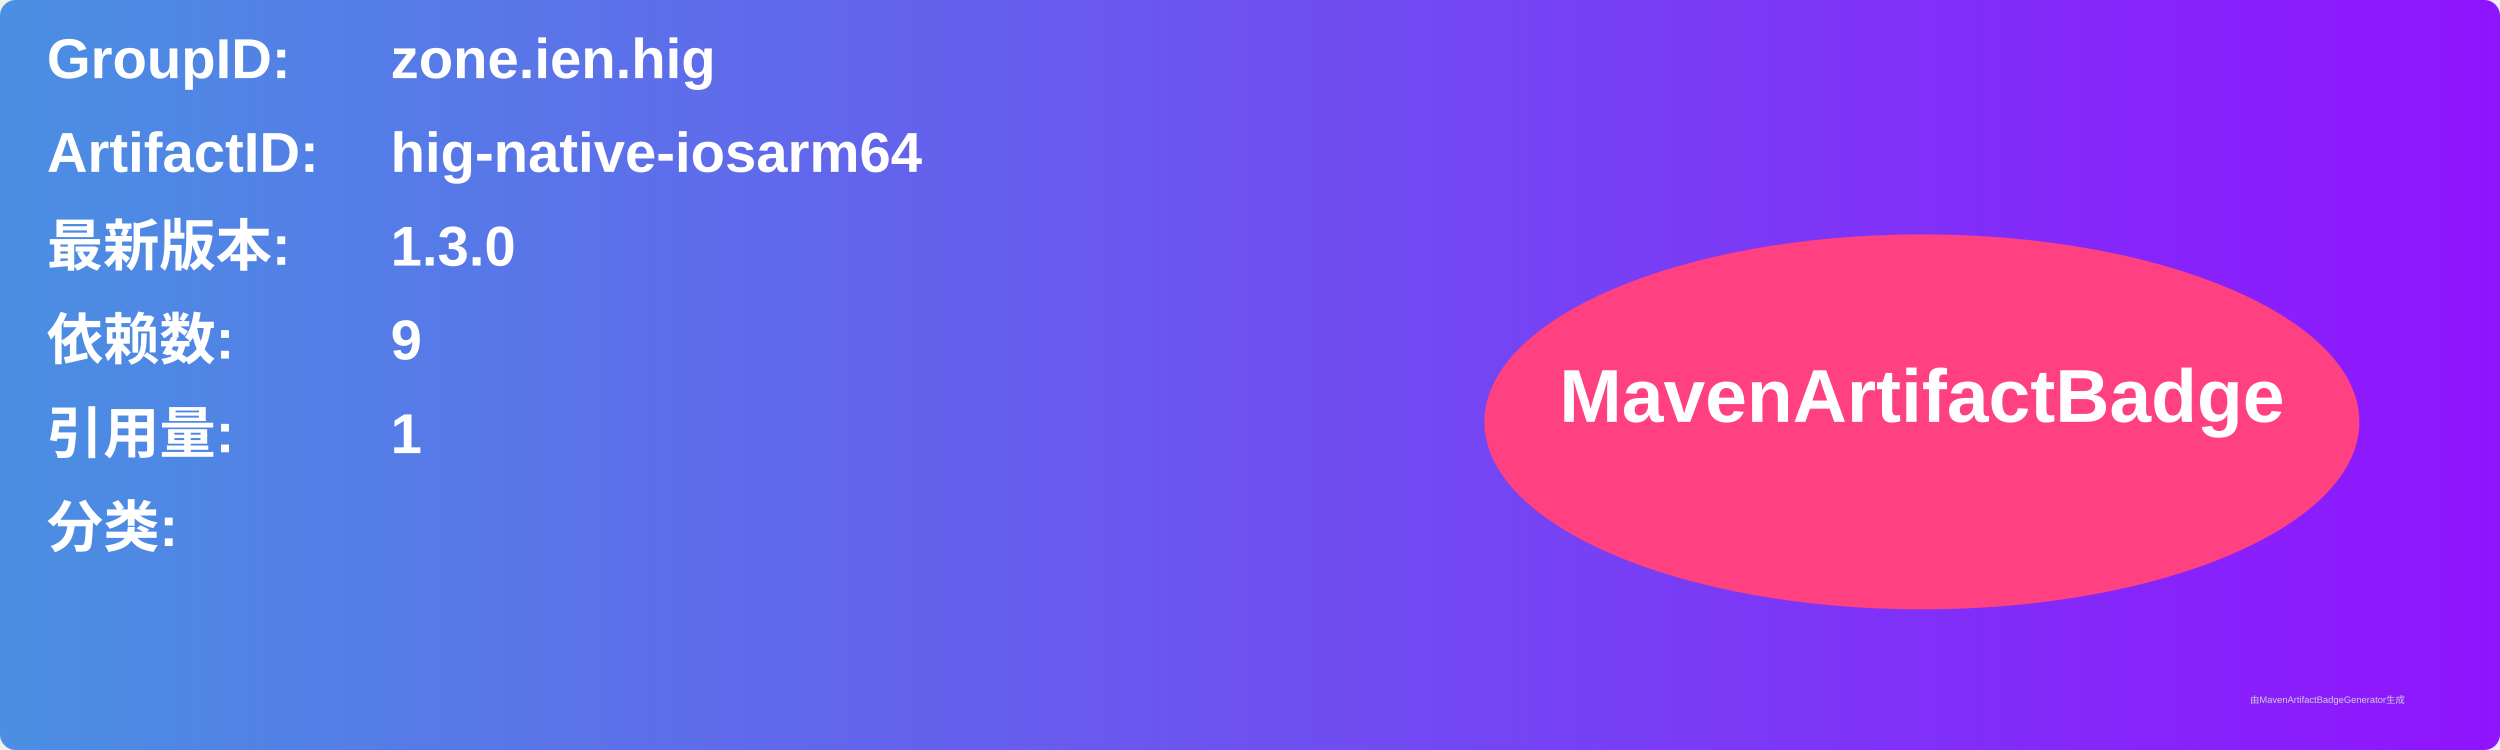
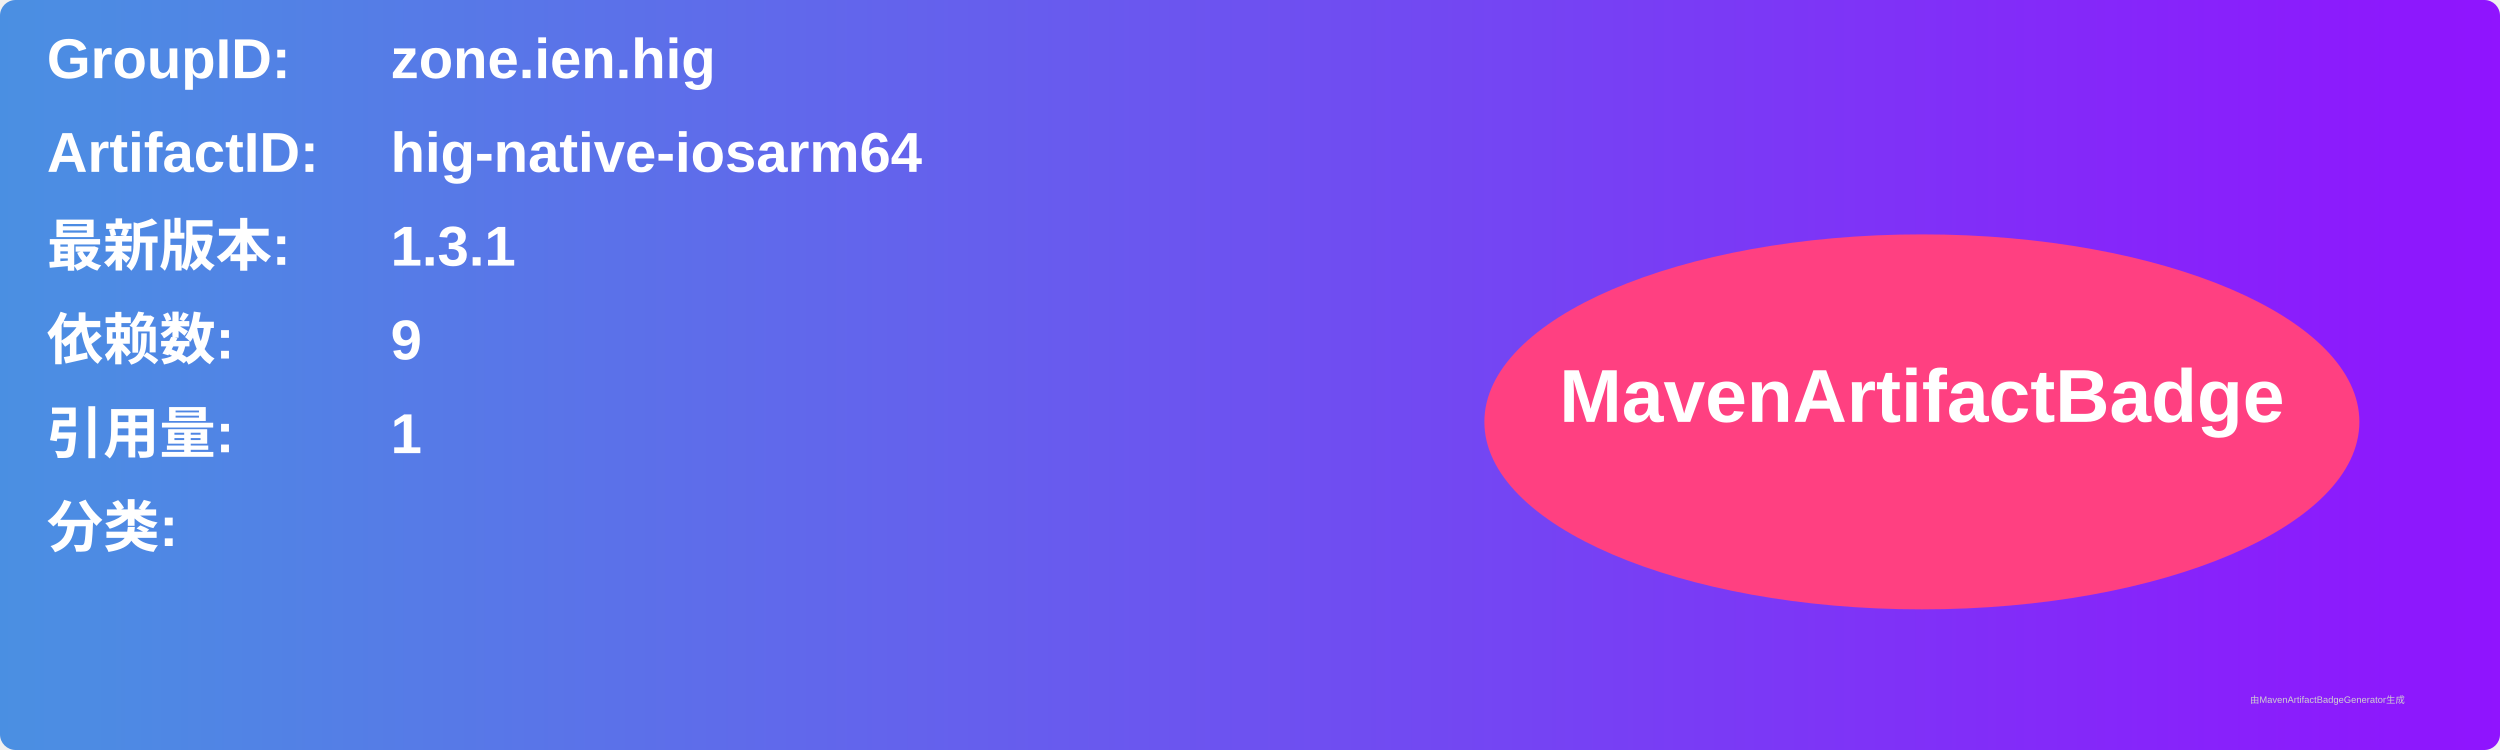
<svg xmlns="http://www.w3.org/2000/svg" width="800" height="240" viewBox="0 0 800 240">
  <linearGradient id="grad" x1="0%" y1="0%" x2="100%" y2="0%">
    <stop offset="0%" stop-color="#4a90e2" />
    <stop offset="100%" stop-color="#9013fe" />
  </linearGradient>
  <rect width="100%" height="100%" rx="5" ry="5" fill="url(#grad)" />
  <g transform="translate(15, 15)">
    <text x="0" y="10" font-family="Arial" font-size="18" fill="white" font-weight="bold" width="260">GroupID:</text>
    <text x="110" y="10" font-family="Arial" font-size="18" fill="white" font-weight="bold" width="460">zone.ien.hig</text>
    <text x="0" y="40" font-family="Arial" font-size="18" fill="white" font-weight="bold" width="260">ArtifactID:</text>
    <text x="110" y="40" font-family="Arial" font-size="18" fill="white" font-weight="bold" width="460">hig-native-iosarm64</text>
    <text x="0" y="70" font-family="Arial" font-size="18" fill="white" font-weight="bold">最新版本:</text>
    <text x="110" y="70" font-family="Arial" font-size="18" fill="white" font-weight="bold">
-       <tspan font-weight="bold">1.3.0</tspan>
+       <tspan font-weight="bold">1.3.1</tspan>
    </text>
    <text x="0" y="100" font-family="Arial" font-size="18" fill="white" font-weight="bold">依赖数: </text>
    <text x="110" y="100" font-family="Arial" font-size="18" fill="white">
      <tspan font-weight="bold">9</tspan>
    </text>
    <text x="0" y="130" font-family="Arial" font-size="18" fill="white" font-weight="bold">引用量: </text>
    <text x="110" y="130" font-family="Arial" font-size="18" fill="white">
      <tspan font-weight="bold">1</tspan>
    </text>
    <text x="0" y="160" font-family="Arial" font-size="18" fill="white" font-weight="bold">分类:</text>
    <text x="10" y="190" font-family="Arial" font-size="10" fill="white">
      <tspan font-weight="bold" />
    </text>
    <ellipse cx="600" cy="120" rx="140" ry="60" fill="#ff4081" />
    <text x="600" y="120" text-anchor="middle" font-family="Arial" font-size="24" fill="white" font-weight="bold">MavenArtifactBadge</text>
  </g>
  <text x="720" y="225" font-family="Arial" font-size="3" fill="#d0d0d0">由MavenArtifactBadgeGenerator生成</text>
</svg>
